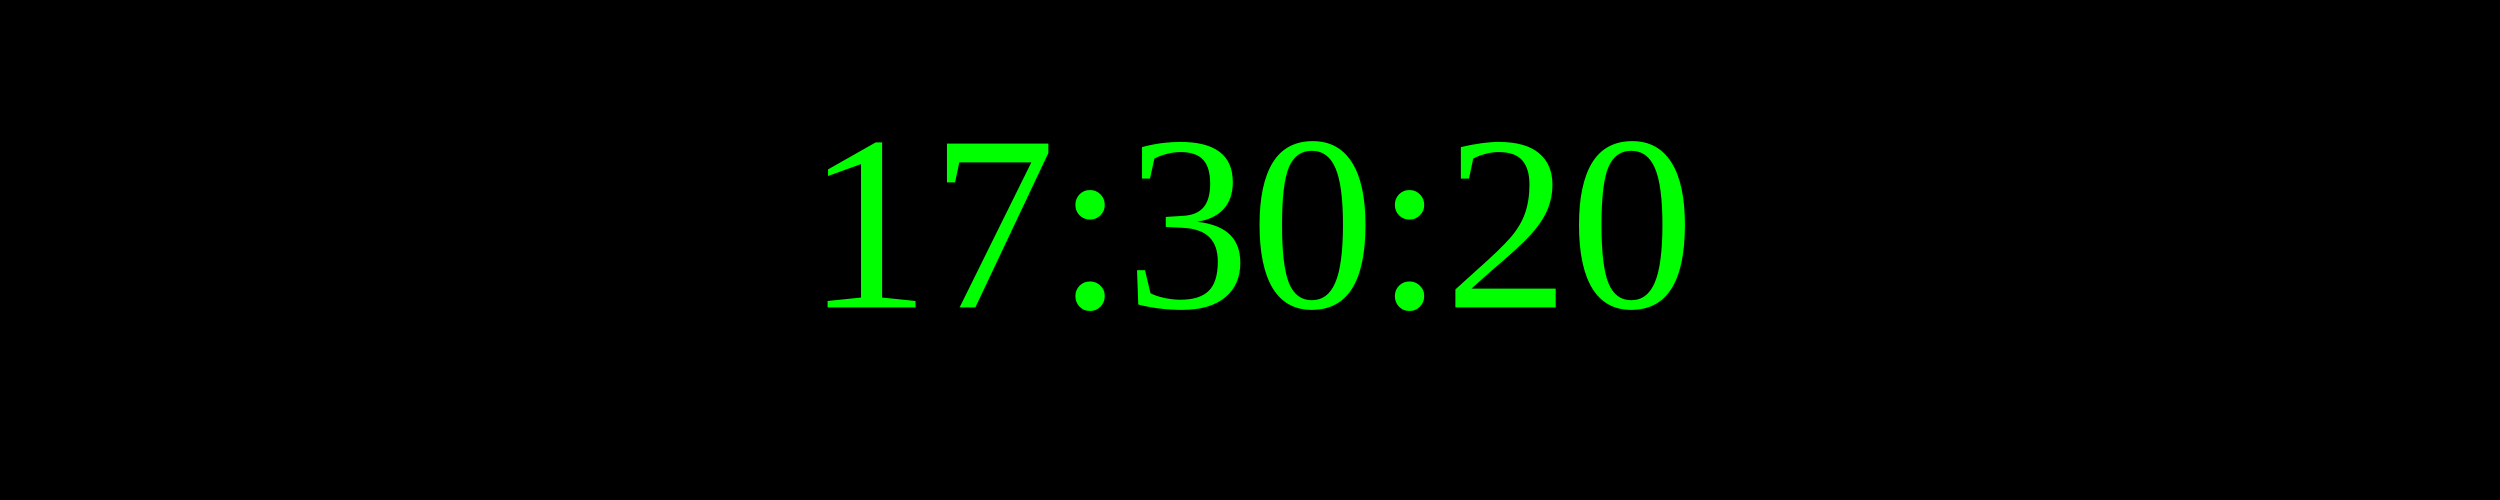
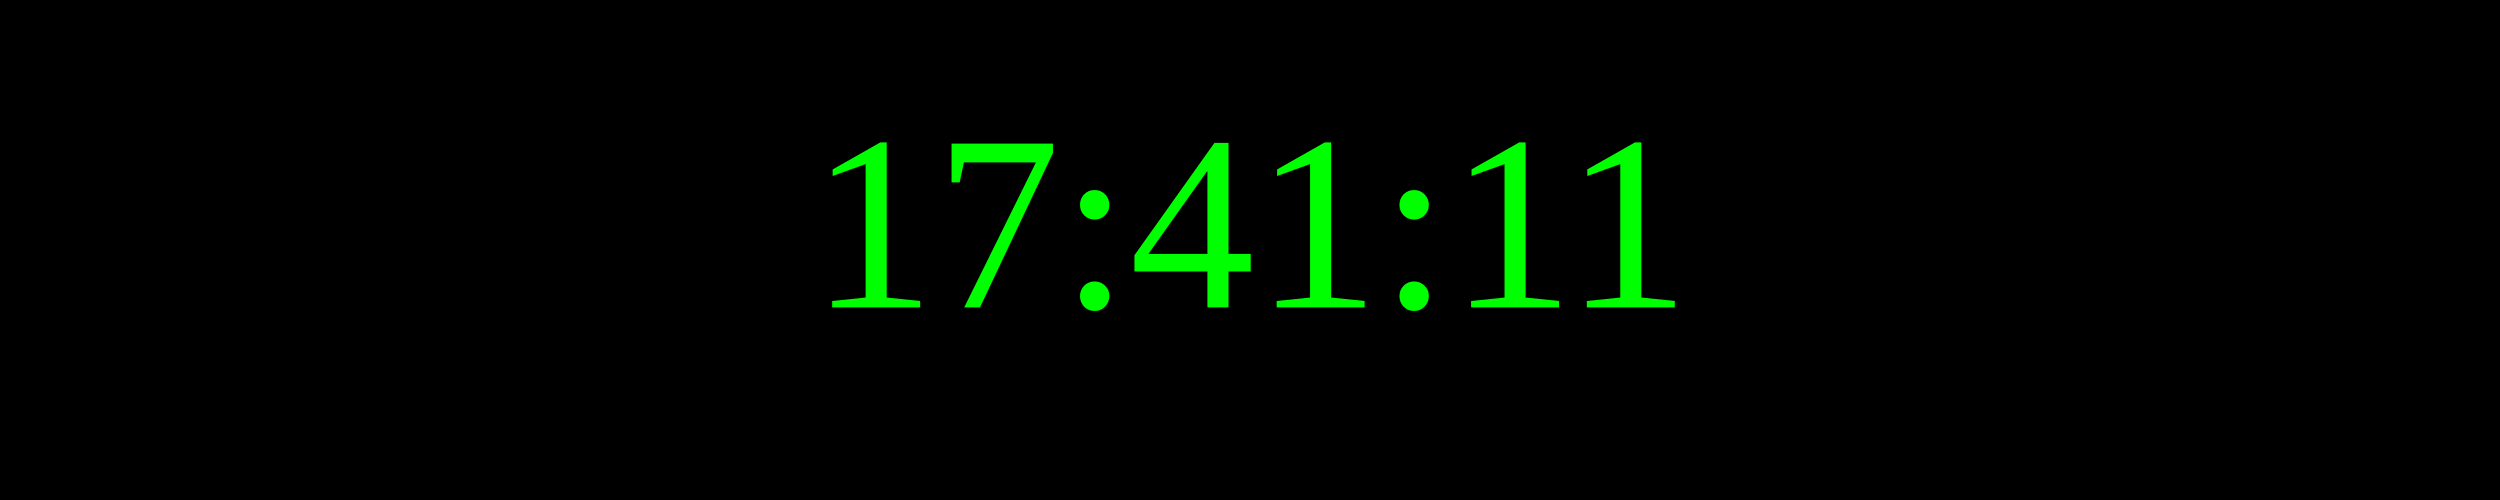
<svg xmlns="http://www.w3.org/2000/svg" width="250" height="50">
  <rect width="100%" height="100%" fill="black" />
  <text x="50%" y="50%" font-size="25" fill="lime" text-anchor="middle" dominant-baseline="middle">
- 17:30:20
+ 17:41:11
</text>
</svg>
